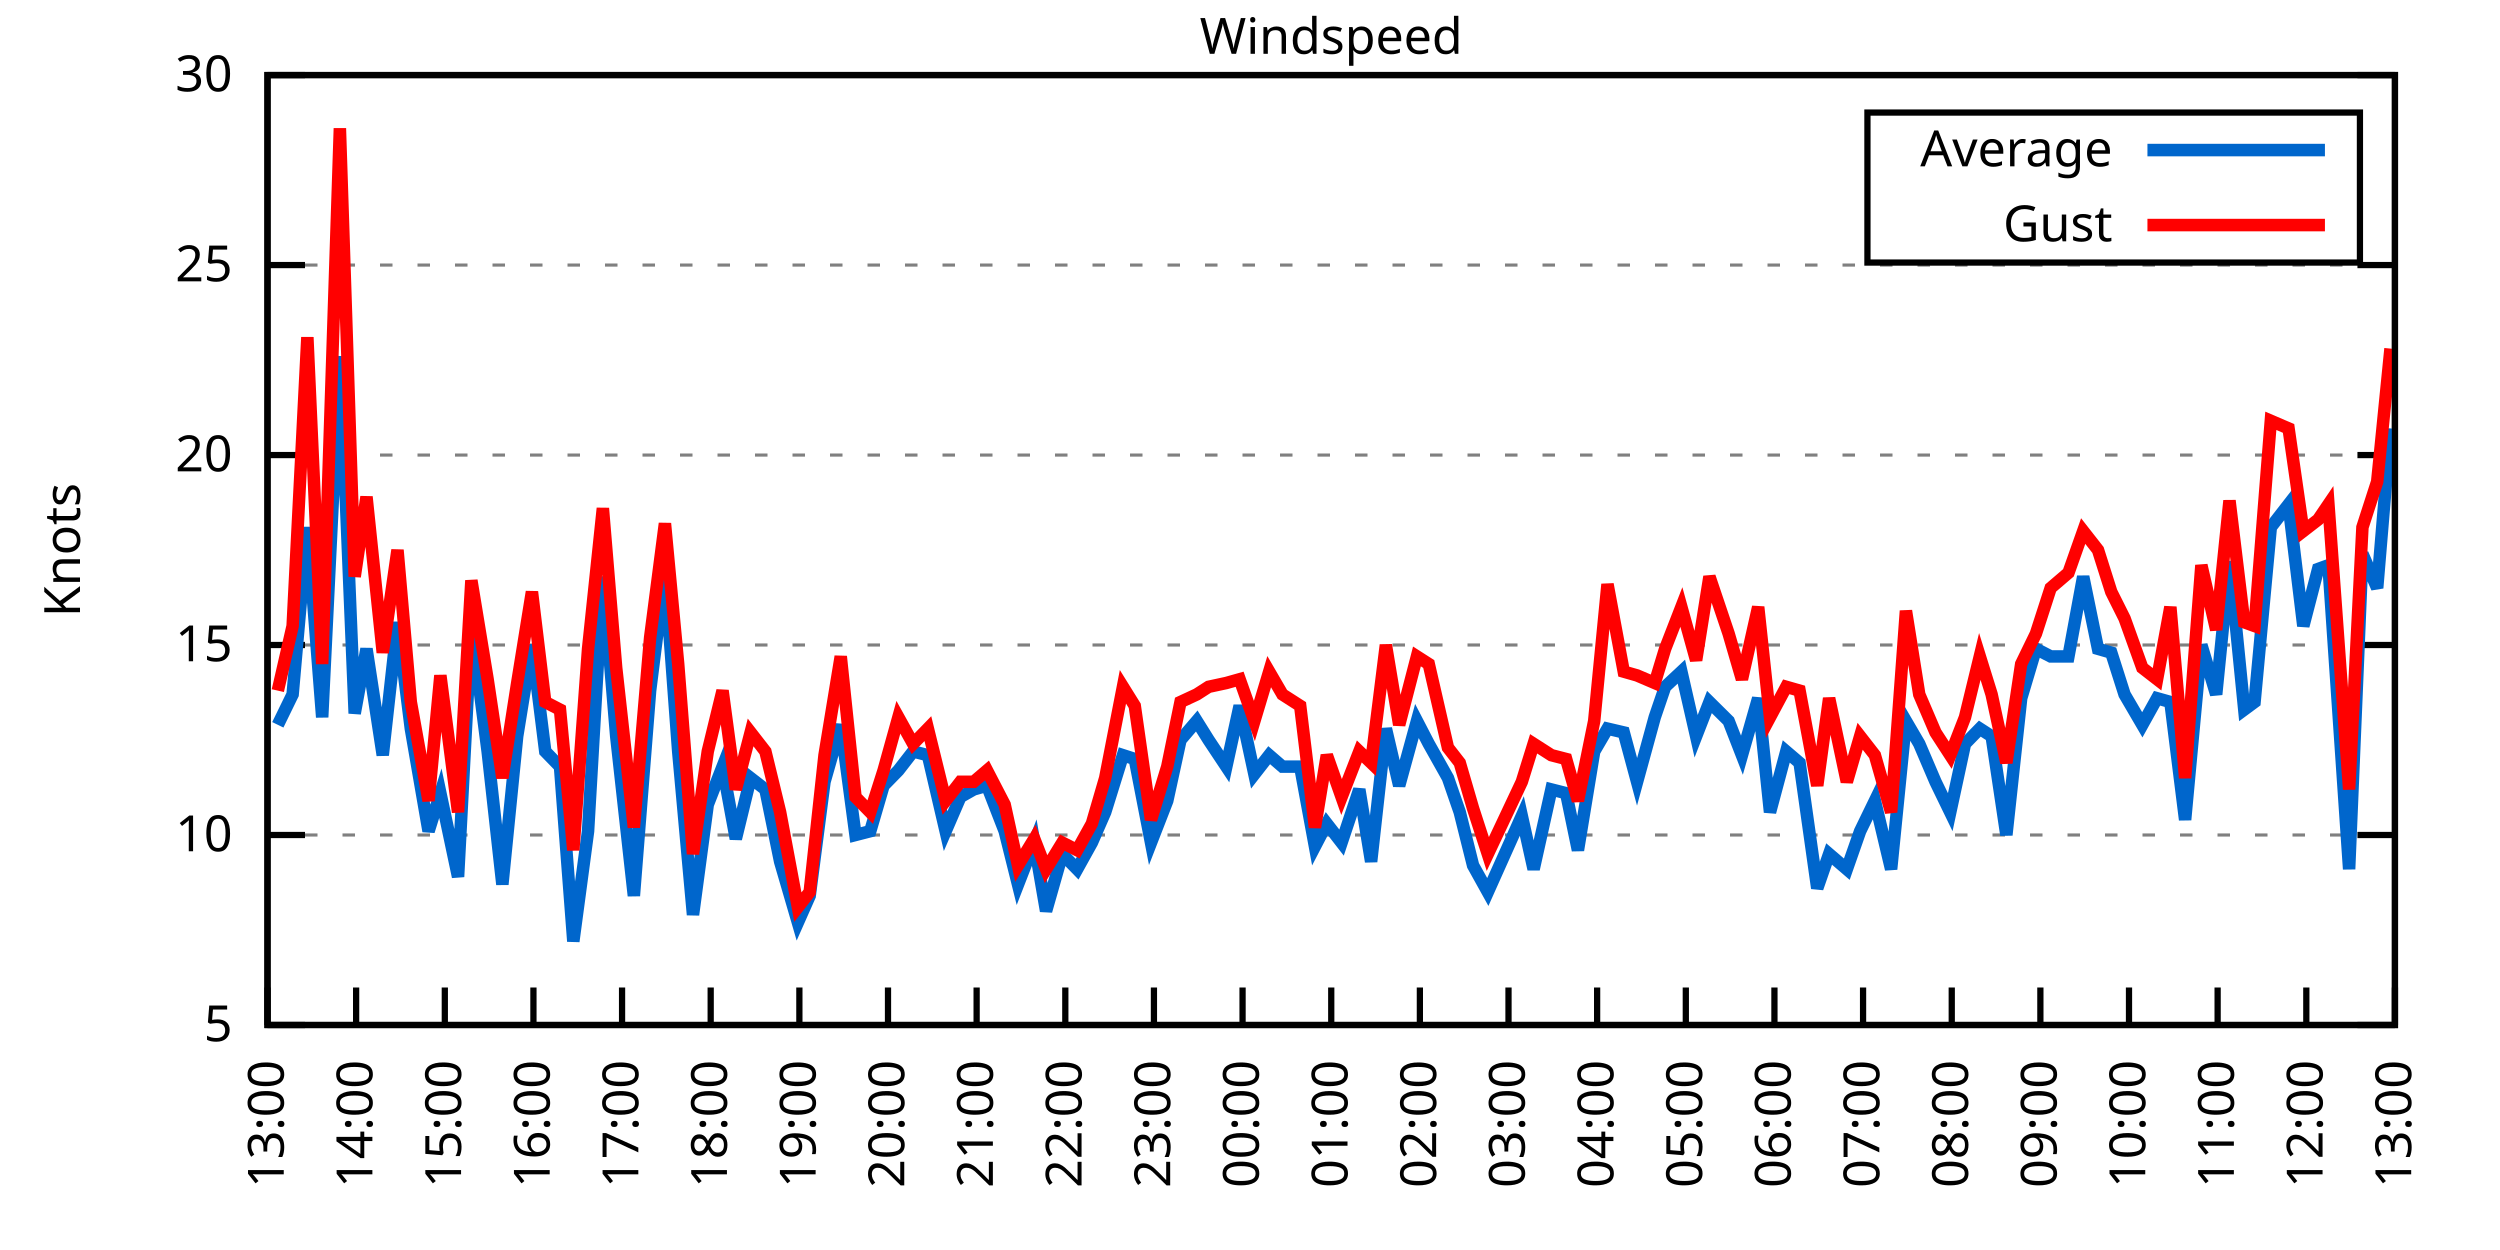
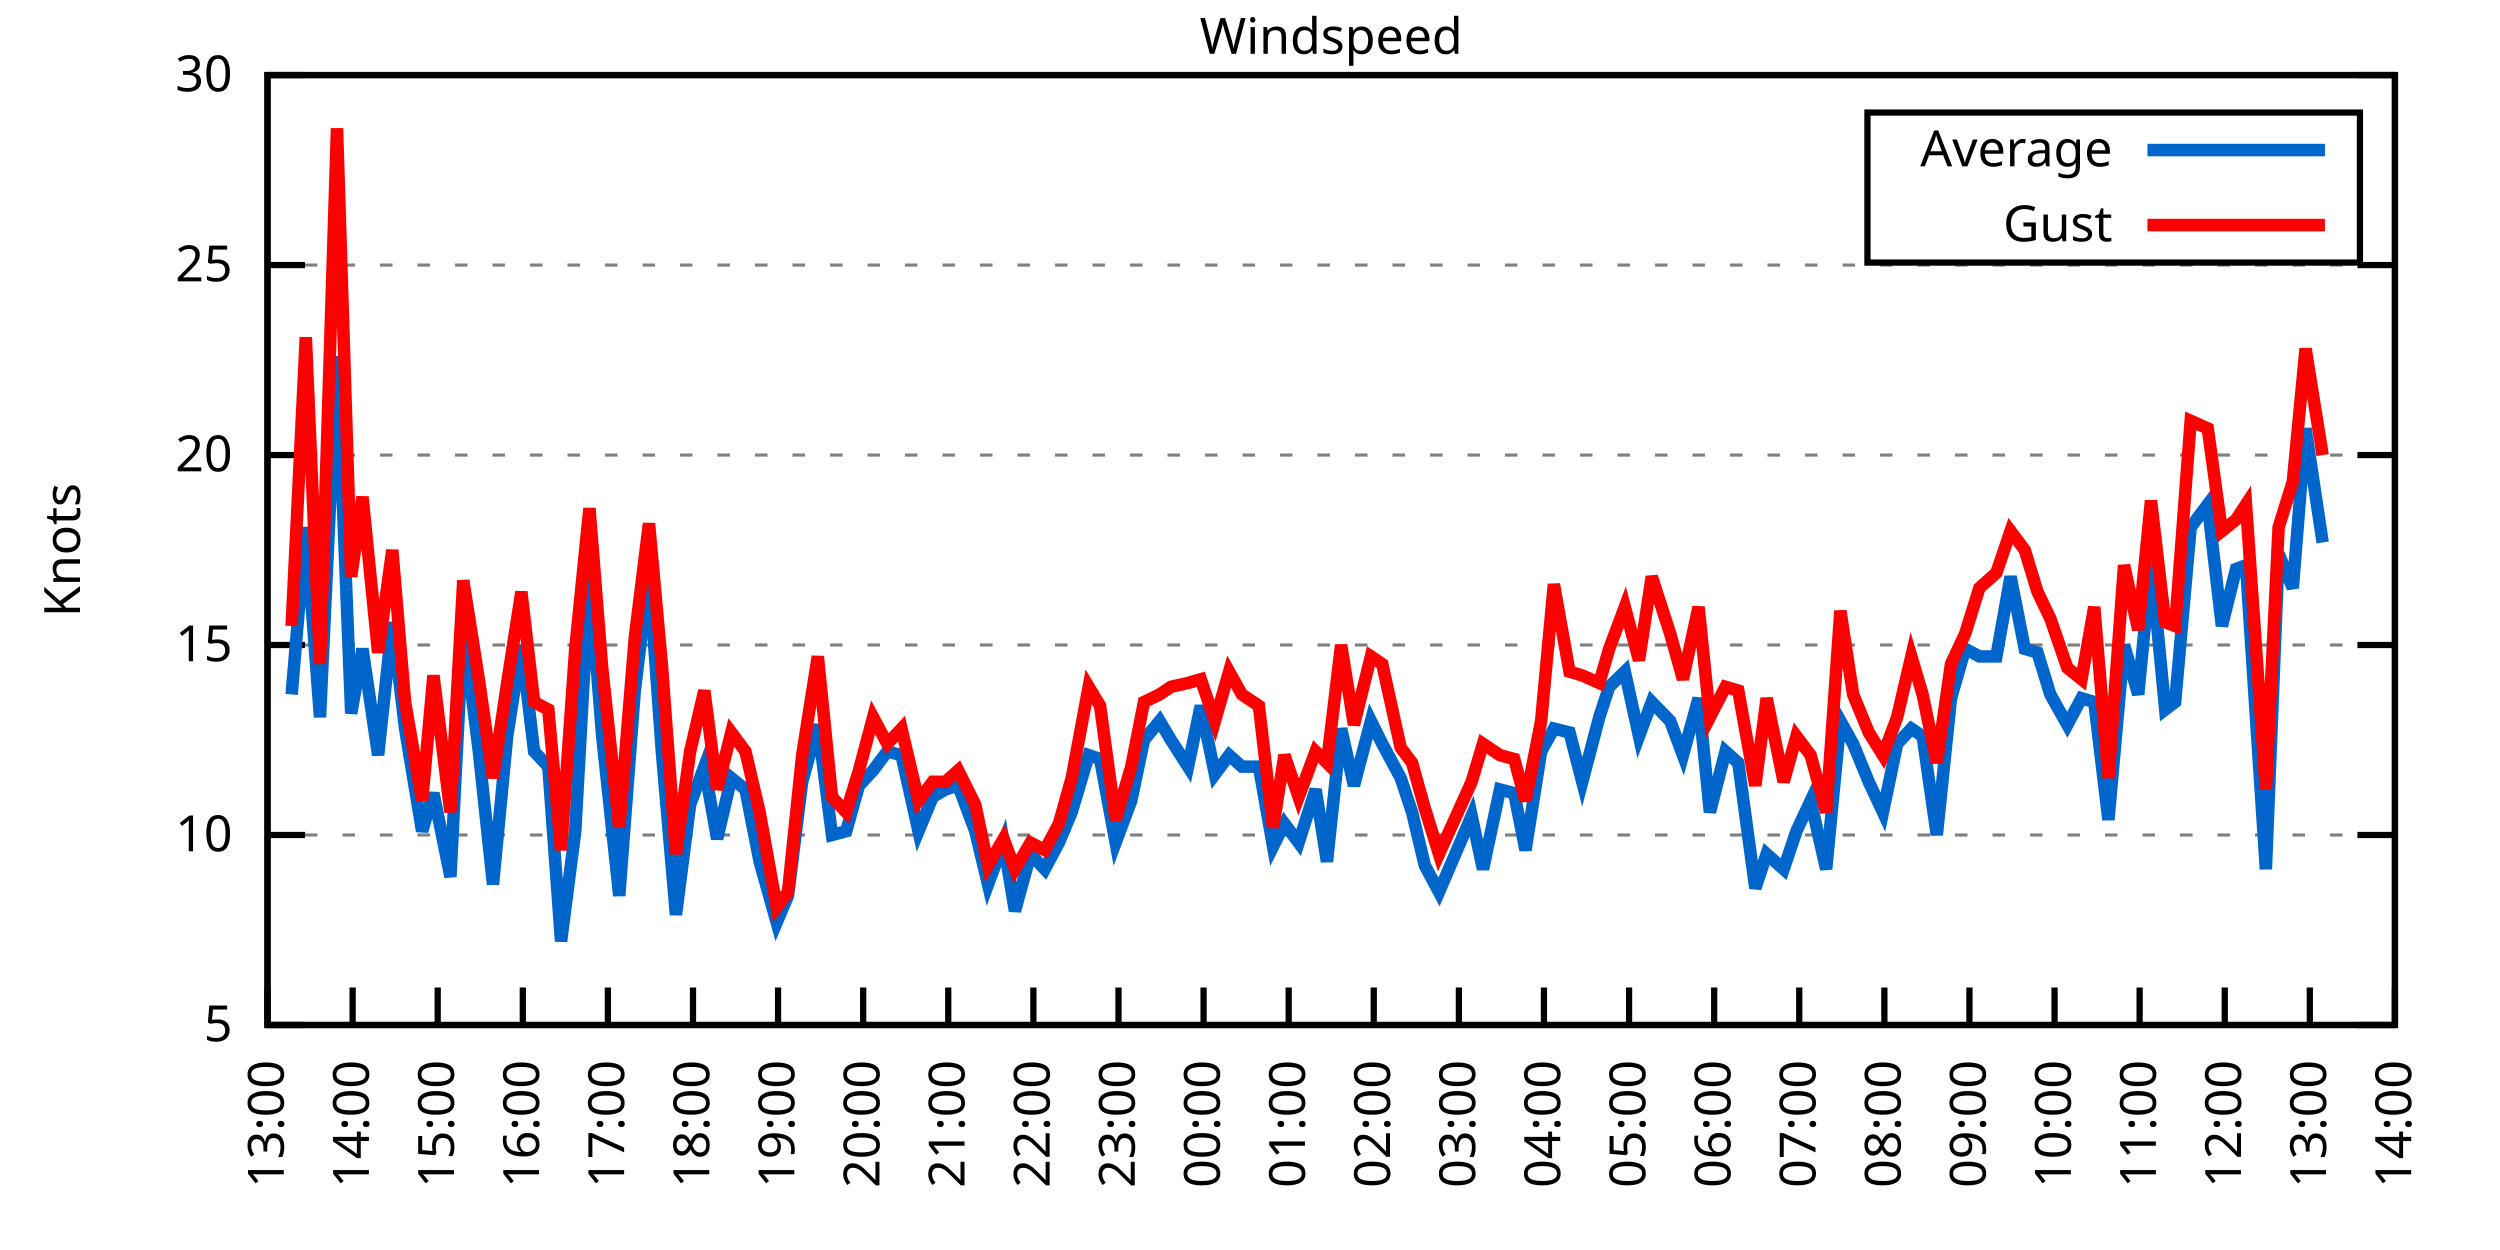
<svg xmlns="http://www.w3.org/2000/svg" xmlns:xlink="http://www.w3.org/1999/xlink" width="400" height="200" viewBox="0 0 400 200">
  <g id="gnuplot_canvas">
    <rect x="0" y="0" width="400" height="200" fill="none" />
    <defs>
      <circle id="gpDot" r="0.5" stroke-width="0.5" stroke="currentColor" />
      <path id="gpPt0" stroke-width="0.333" stroke="currentColor" d="M-1,0 h2 M0,-1 v2" />
      <path id="gpPt1" stroke-width="0.333" stroke="currentColor" d="M-1,-1 L1,1 M1,-1 L-1,1" />
      <path id="gpPt2" stroke-width="0.333" stroke="currentColor" d="M-1,0 L1,0 M0,-1 L0,1 M-1,-1 L1,1 M-1,1 L1,-1" />
      <rect id="gpPt3" stroke-width="0.333" stroke="currentColor" x="-1" y="-1" width="2" height="2" />
      <rect id="gpPt4" stroke-width="0.333" stroke="currentColor" fill="currentColor" x="-1" y="-1" width="2" height="2" />
      <circle id="gpPt5" stroke-width="0.333" stroke="currentColor" cx="0" cy="0" r="1" />
      <use xlink:href="#gpPt5" id="gpPt6" fill="currentColor" stroke="none" />
      <path id="gpPt7" stroke-width="0.333" stroke="currentColor" d="M0,-1.33 L-1.33,0.67 L1.33,0.67 z" />
      <use xlink:href="#gpPt7" id="gpPt8" fill="currentColor" stroke="none" />
      <use xlink:href="#gpPt7" id="gpPt9" stroke="currentColor" transform="rotate(180)" />
      <use xlink:href="#gpPt9" id="gpPt10" fill="currentColor" stroke="none" />
      <use xlink:href="#gpPt3" id="gpPt11" stroke="currentColor" transform="rotate(45)" />
      <use xlink:href="#gpPt11" id="gpPt12" fill="currentColor" stroke="none" />
      <path id="gpPt13" stroke-width="0.333" stroke="currentColor" d="M0,1.330 L1.265,0.411 L0.782,-1.067 L-0.782,-1.076 L-1.265,0.411 z" />
      <use xlink:href="#gpPt13" id="gpPt14" fill="currentColor" stroke="none" />
      <filter id="textbox" filterUnits="objectBoundingBox" x="0" y="0" height="1" width="1">
        <feFlood flood-color="white" flood-opacity="1" result="bgnd" />
        <feComposite in="SourceGraphic" in2="bgnd" operator="atop" />
      </filter>
      <filter id="greybox" filterUnits="objectBoundingBox" x="0" y="0" height="1" width="1">
        <feFlood flood-color="lightgrey" flood-opacity="1" result="grey" />
        <feComposite in="SourceGraphic" in2="grey" operator="atop" />
      </filter>
    </defs>
    <g fill="none" color="white" stroke="currentColor" stroke-width="1.00" stroke-linecap="butt" stroke-linejoin="miter">
</g>
    <g fill="none" color="black" stroke="currentColor" stroke-width="1.00" stroke-linecap="butt" stroke-linejoin="miter">
      <g stroke="none" shape-rendering="crispEdges">
        <polygon fill="rgb(255, 255, 255)" points="42.80,164.00 383.18,164.00 383.18,12.02 42.80,12.02 " />
      </g>
    </g>
    <g fill="none" color="black" stroke="currentColor" stroke-width="1.00" stroke-linecap="butt" stroke-linejoin="miter">
</g>
    <g fill="none" color="black" stroke="black" stroke-width="0.50" stroke-linecap="butt" stroke-linejoin="miter">
</g>
    <g fill="none" color="gray" stroke="currentColor" stroke-width="0.50" stroke-linecap="butt" stroke-linejoin="miter">
      <path stroke="gray" stroke-dasharray="2,4" class="gridline" d="M42.80,164.00 L383.19,164.00  " />
    </g>
    <g fill="none" color="gray" stroke="gray" stroke-width="1.00" stroke-linecap="butt" stroke-linejoin="miter">
</g>
    <g fill="none" color="black" stroke="currentColor" stroke-width="1.00" stroke-linecap="butt" stroke-linejoin="miter">
      <path stroke="black" d="M42.80,164.00 L48.80,164.00 M383.19,164.00 L377.19,164.00  " />
      <g transform="translate(37.20,166.60)" stroke="none" fill="black" font-family="Sans" font-size="8.00" text-anchor="end">
        <text>
          <tspan font-family="Sans"> 5</tspan>
        </text>
      </g>
    </g>
    <g fill="none" color="black" stroke="currentColor" stroke-width="1.00" stroke-linecap="butt" stroke-linejoin="miter">
</g>
    <g fill="none" color="black" stroke="black" stroke-width="0.50" stroke-linecap="butt" stroke-linejoin="miter">
</g>
    <g fill="none" color="gray" stroke="currentColor" stroke-width="0.50" stroke-linecap="butt" stroke-linejoin="miter">
      <path stroke="gray" stroke-dasharray="2,4" class="gridline" d="M42.80,133.60 L383.19,133.60  " />
    </g>
    <g fill="none" color="gray" stroke="gray" stroke-width="1.00" stroke-linecap="butt" stroke-linejoin="miter">
</g>
    <g fill="none" color="black" stroke="currentColor" stroke-width="1.00" stroke-linecap="butt" stroke-linejoin="miter">
      <path stroke="black" d="M42.80,133.60 L48.80,133.60 M383.19,133.60 L377.19,133.60  " />
      <g transform="translate(37.20,136.20)" stroke="none" fill="black" font-family="Sans" font-size="8.00" text-anchor="end">
        <text>
          <tspan font-family="Sans"> 10</tspan>
        </text>
      </g>
    </g>
    <g fill="none" color="black" stroke="currentColor" stroke-width="1.00" stroke-linecap="butt" stroke-linejoin="miter">
</g>
    <g fill="none" color="black" stroke="black" stroke-width="0.50" stroke-linecap="butt" stroke-linejoin="miter">
</g>
    <g fill="none" color="gray" stroke="currentColor" stroke-width="0.50" stroke-linecap="butt" stroke-linejoin="miter">
      <path stroke="gray" stroke-dasharray="2,4" class="gridline" d="M42.80,103.20 L383.19,103.20  " />
    </g>
    <g fill="none" color="gray" stroke="gray" stroke-width="1.00" stroke-linecap="butt" stroke-linejoin="miter">
</g>
    <g fill="none" color="black" stroke="currentColor" stroke-width="1.00" stroke-linecap="butt" stroke-linejoin="miter">
      <path stroke="black" d="M42.80,103.20 L48.80,103.20 M383.19,103.20 L377.19,103.20  " />
      <g transform="translate(37.20,105.80)" stroke="none" fill="black" font-family="Sans" font-size="8.00" text-anchor="end">
        <text>
          <tspan font-family="Sans"> 15</tspan>
        </text>
      </g>
    </g>
    <g fill="none" color="black" stroke="currentColor" stroke-width="1.00" stroke-linecap="butt" stroke-linejoin="miter">
</g>
    <g fill="none" color="black" stroke="black" stroke-width="0.50" stroke-linecap="butt" stroke-linejoin="miter">
</g>
    <g fill="none" color="gray" stroke="currentColor" stroke-width="0.50" stroke-linecap="butt" stroke-linejoin="miter">
      <path stroke="gray" stroke-dasharray="2,4" class="gridline" d="M42.80,72.81 L383.19,72.81  " />
    </g>
    <g fill="none" color="gray" stroke="gray" stroke-width="1.00" stroke-linecap="butt" stroke-linejoin="miter">
</g>
    <g fill="none" color="black" stroke="currentColor" stroke-width="1.00" stroke-linecap="butt" stroke-linejoin="miter">
      <path stroke="black" d="M42.80,72.81 L48.80,72.81 M383.19,72.81 L377.19,72.81  " />
      <g transform="translate(37.20,75.41)" stroke="none" fill="black" font-family="Sans" font-size="8.00" text-anchor="end">
        <text>
          <tspan font-family="Sans"> 20</tspan>
        </text>
      </g>
    </g>
    <g fill="none" color="black" stroke="currentColor" stroke-width="1.00" stroke-linecap="butt" stroke-linejoin="miter">
</g>
    <g fill="none" color="black" stroke="black" stroke-width="0.50" stroke-linecap="butt" stroke-linejoin="miter">
</g>
    <g fill="none" color="gray" stroke="currentColor" stroke-width="0.50" stroke-linecap="butt" stroke-linejoin="miter">
      <path stroke="gray" stroke-dasharray="2,4" class="gridline" d="M42.80,42.41 L383.19,42.41  " />
    </g>
    <g fill="none" color="gray" stroke="gray" stroke-width="1.00" stroke-linecap="butt" stroke-linejoin="miter">
</g>
    <g fill="none" color="black" stroke="currentColor" stroke-width="1.00" stroke-linecap="butt" stroke-linejoin="miter">
      <path stroke="black" d="M42.80,42.41 L48.80,42.41 M383.19,42.41 L377.19,42.41  " />
      <g transform="translate(37.20,45.01)" stroke="none" fill="black" font-family="Sans" font-size="8.00" text-anchor="end">
        <text>
          <tspan font-family="Sans"> 25</tspan>
        </text>
      </g>
    </g>
    <g fill="none" color="black" stroke="currentColor" stroke-width="1.00" stroke-linecap="butt" stroke-linejoin="miter">
</g>
    <g fill="none" color="black" stroke="black" stroke-width="0.50" stroke-linecap="butt" stroke-linejoin="miter">
</g>
    <g fill="none" color="gray" stroke="currentColor" stroke-width="0.50" stroke-linecap="butt" stroke-linejoin="miter">
      <path stroke="gray" stroke-dasharray="2,4" class="gridline" d="M42.80,12.01 L383.19,12.01  " />
    </g>
    <g fill="none" color="gray" stroke="gray" stroke-width="1.00" stroke-linecap="butt" stroke-linejoin="miter">
</g>
    <g fill="none" color="black" stroke="currentColor" stroke-width="1.00" stroke-linecap="butt" stroke-linejoin="miter">
      <path stroke="black" d="M42.80,12.01 L48.80,12.01 M383.19,12.01 L377.19,12.01  " />
      <g transform="translate(37.20,14.61)" stroke="none" fill="black" font-family="Sans" font-size="8.00" text-anchor="end">
        <text>
          <tspan font-family="Sans"> 30</tspan>
        </text>
      </g>
    </g>
    <g fill="none" color="black" stroke="currentColor" stroke-width="1.00" stroke-linecap="butt" stroke-linejoin="miter">
      <path stroke="black" d="M42.80,164.00 L42.80,158.00  " />
      <g transform="translate(45.40,169.60) rotate(270.00)" stroke="none" fill="black" font-family="Sans" font-size="8.00" text-anchor="end">
        <text>
          <tspan font-family="Sans">13:00</tspan>
        </text>
      </g>
    </g>
    <g fill="none" color="black" stroke="currentColor" stroke-width="1.00" stroke-linecap="butt" stroke-linejoin="miter">
-       <path stroke="black" d="M56.98,164.00 L56.98,158.00  " />
-       <g transform="translate(59.58,169.60) rotate(270.00)" stroke="none" fill="black" font-family="Sans" font-size="8.00" text-anchor="end">
+       <path stroke="black" d="M56.42,164.00 L56.42,158.00  " />
+       <g transform="translate(59.02,169.60) rotate(270.00)" stroke="none" fill="black" font-family="Sans" font-size="8.00" text-anchor="end">
        <text>
          <tspan font-family="Sans">14:00</tspan>
        </text>
      </g>
    </g>
    <g fill="none" color="black" stroke="currentColor" stroke-width="1.00" stroke-linecap="butt" stroke-linejoin="miter">
-       <path stroke="black" d="M71.17,164.00 L71.17,158.00  " />
-       <g transform="translate(73.77,169.60) rotate(270.00)" stroke="none" fill="black" font-family="Sans" font-size="8.00" text-anchor="end">
+       <path stroke="black" d="M70.03,164.00 L70.03,158.00  " />
+       <g transform="translate(72.63,169.60) rotate(270.00)" stroke="none" fill="black" font-family="Sans" font-size="8.00" text-anchor="end">
        <text>
          <tspan font-family="Sans">15:00</tspan>
        </text>
      </g>
    </g>
    <g fill="none" color="black" stroke="currentColor" stroke-width="1.00" stroke-linecap="butt" stroke-linejoin="miter">
-       <path stroke="black" d="M85.35,164.00 L85.35,158.00  " />
-       <g transform="translate(87.95,169.60) rotate(270.00)" stroke="none" fill="black" font-family="Sans" font-size="8.00" text-anchor="end">
+       <path stroke="black" d="M83.65,164.00 L83.65,158.00  " />
+       <g transform="translate(86.25,169.60) rotate(270.00)" stroke="none" fill="black" font-family="Sans" font-size="8.00" text-anchor="end">
        <text>
          <tspan font-family="Sans">16:00</tspan>
        </text>
      </g>
    </g>
    <g fill="none" color="black" stroke="currentColor" stroke-width="1.00" stroke-linecap="butt" stroke-linejoin="miter">
-       <path stroke="black" d="M99.53,164.00 L99.53,158.00  " />
-       <g transform="translate(102.13,169.60) rotate(270.00)" stroke="none" fill="black" font-family="Sans" font-size="8.00" text-anchor="end">
+       <path stroke="black" d="M97.26,164.00 L97.26,158.00  " />
+       <g transform="translate(99.86,169.60) rotate(270.00)" stroke="none" fill="black" font-family="Sans" font-size="8.00" text-anchor="end">
        <text>
          <tspan font-family="Sans">17:00</tspan>
        </text>
      </g>
    </g>
    <g fill="none" color="black" stroke="currentColor" stroke-width="1.00" stroke-linecap="butt" stroke-linejoin="miter">
-       <path stroke="black" d="M113.71,164.00 L113.71,158.00  " />
-       <g transform="translate(116.31,169.60) rotate(270.00)" stroke="none" fill="black" font-family="Sans" font-size="8.00" text-anchor="end">
+       <path stroke="black" d="M110.88,164.00 L110.88,158.00  " />
+       <g transform="translate(113.48,169.60) rotate(270.00)" stroke="none" fill="black" font-family="Sans" font-size="8.00" text-anchor="end">
        <text>
          <tspan font-family="Sans">18:00</tspan>
        </text>
      </g>
    </g>
    <g fill="none" color="black" stroke="currentColor" stroke-width="1.00" stroke-linecap="butt" stroke-linejoin="miter">
-       <path stroke="black" d="M127.90,164.00 L127.90,158.00  " />
-       <g transform="translate(130.50,169.60) rotate(270.00)" stroke="none" fill="black" font-family="Sans" font-size="8.00" text-anchor="end">
+       <path stroke="black" d="M124.49,164.00 L124.49,158.00  " />
+       <g transform="translate(127.09,169.60) rotate(270.00)" stroke="none" fill="black" font-family="Sans" font-size="8.00" text-anchor="end">
        <text>
          <tspan font-family="Sans">19:00</tspan>
        </text>
      </g>
    </g>
    <g fill="none" color="black" stroke="currentColor" stroke-width="1.00" stroke-linecap="butt" stroke-linejoin="miter">
-       <path stroke="black" d="M142.08,164.00 L142.08,158.00  " />
-       <g transform="translate(144.68,169.60) rotate(270.00)" stroke="none" fill="black" font-family="Sans" font-size="8.00" text-anchor="end">
+       <path stroke="black" d="M138.11,164.00 L138.11,158.00  " />
+       <g transform="translate(140.71,169.60) rotate(270.00)" stroke="none" fill="black" font-family="Sans" font-size="8.00" text-anchor="end">
        <text>
          <tspan font-family="Sans">20:00</tspan>
        </text>
      </g>
    </g>
    <g fill="none" color="black" stroke="currentColor" stroke-width="1.00" stroke-linecap="butt" stroke-linejoin="miter">
-       <path stroke="black" d="M156.26,164.00 L156.26,158.00  " />
-       <g transform="translate(158.86,169.60) rotate(270.00)" stroke="none" fill="black" font-family="Sans" font-size="8.00" text-anchor="end">
+       <path stroke="black" d="M151.72,164.00 L151.72,158.00  " />
+       <g transform="translate(154.32,169.60) rotate(270.00)" stroke="none" fill="black" font-family="Sans" font-size="8.00" text-anchor="end">
        <text>
          <tspan font-family="Sans">21:00</tspan>
        </text>
      </g>
    </g>
    <g fill="none" color="black" stroke="currentColor" stroke-width="1.00" stroke-linecap="butt" stroke-linejoin="miter">
-       <path stroke="black" d="M170.45,164.00 L170.45,158.00  " />
-       <g transform="translate(173.05,169.60) rotate(270.00)" stroke="none" fill="black" font-family="Sans" font-size="8.00" text-anchor="end">
+       <path stroke="black" d="M165.34,164.00 L165.34,158.00  " />
+       <g transform="translate(167.94,169.60) rotate(270.00)" stroke="none" fill="black" font-family="Sans" font-size="8.00" text-anchor="end">
        <text>
          <tspan font-family="Sans">22:00</tspan>
        </text>
      </g>
    </g>
    <g fill="none" color="black" stroke="currentColor" stroke-width="1.00" stroke-linecap="butt" stroke-linejoin="miter">
-       <path stroke="black" d="M184.63,164.00 L184.63,158.00  " />
-       <g transform="translate(187.23,169.60) rotate(270.00)" stroke="none" fill="black" font-family="Sans" font-size="8.00" text-anchor="end">
+       <path stroke="black" d="M178.96,164.00 L178.96,158.00  " />
+       <g transform="translate(181.56,169.60) rotate(270.00)" stroke="none" fill="black" font-family="Sans" font-size="8.00" text-anchor="end">
        <text>
          <tspan font-family="Sans">23:00</tspan>
        </text>
      </g>
    </g>
    <g fill="none" color="black" stroke="currentColor" stroke-width="1.00" stroke-linecap="butt" stroke-linejoin="miter">
-       <path stroke="black" d="M198.81,164.00 L198.81,158.00  " />
-       <g transform="translate(201.41,169.60) rotate(270.00)" stroke="none" fill="black" font-family="Sans" font-size="8.00" text-anchor="end">
+       <path stroke="black" d="M192.57,164.00 L192.57,158.00  " />
+       <g transform="translate(195.17,169.60) rotate(270.00)" stroke="none" fill="black" font-family="Sans" font-size="8.00" text-anchor="end">
        <text>
          <tspan font-family="Sans">00:00</tspan>
        </text>
      </g>
    </g>
    <g fill="none" color="black" stroke="currentColor" stroke-width="1.00" stroke-linecap="butt" stroke-linejoin="miter">
-       <path stroke="black" d="M213.00,164.00 L213.00,158.00  " />
-       <g transform="translate(215.60,169.60) rotate(270.00)" stroke="none" fill="black" font-family="Sans" font-size="8.00" text-anchor="end">
+       <path stroke="black" d="M206.19,164.00 L206.19,158.00  " />
+       <g transform="translate(208.79,169.60) rotate(270.00)" stroke="none" fill="black" font-family="Sans" font-size="8.00" text-anchor="end">
        <text>
          <tspan font-family="Sans">01:00</tspan>
        </text>
      </g>
    </g>
    <g fill="none" color="black" stroke="currentColor" stroke-width="1.00" stroke-linecap="butt" stroke-linejoin="miter">
-       <path stroke="black" d="M227.18,164.00 L227.18,158.00  " />
-       <g transform="translate(229.78,169.60) rotate(270.00)" stroke="none" fill="black" font-family="Sans" font-size="8.00" text-anchor="end">
+       <path stroke="black" d="M219.80,164.00 L219.80,158.00  " />
+       <g transform="translate(222.40,169.60) rotate(270.00)" stroke="none" fill="black" font-family="Sans" font-size="8.00" text-anchor="end">
        <text>
          <tspan font-family="Sans">02:00</tspan>
        </text>
      </g>
    </g>
    <g fill="none" color="black" stroke="currentColor" stroke-width="1.00" stroke-linecap="butt" stroke-linejoin="miter">
-       <path stroke="black" d="M241.36,164.00 L241.36,158.00  " />
-       <g transform="translate(243.96,169.60) rotate(270.00)" stroke="none" fill="black" font-family="Sans" font-size="8.00" text-anchor="end">
+       <path stroke="black" d="M233.42,164.00 L233.42,158.00  " />
+       <g transform="translate(236.02,169.60) rotate(270.00)" stroke="none" fill="black" font-family="Sans" font-size="8.00" text-anchor="end">
        <text>
          <tspan font-family="Sans">03:00</tspan>
        </text>
      </g>
    </g>
    <g fill="none" color="black" stroke="currentColor" stroke-width="1.00" stroke-linecap="butt" stroke-linejoin="miter">
-       <path stroke="black" d="M255.54,164.00 L255.54,158.00  " />
-       <g transform="translate(258.14,169.60) rotate(270.00)" stroke="none" fill="black" font-family="Sans" font-size="8.00" text-anchor="end">
+       <path stroke="black" d="M247.03,164.00 L247.03,158.00  " />
+       <g transform="translate(249.63,169.60) rotate(270.00)" stroke="none" fill="black" font-family="Sans" font-size="8.00" text-anchor="end">
        <text>
          <tspan font-family="Sans">04:00</tspan>
        </text>
      </g>
    </g>
    <g fill="none" color="black" stroke="currentColor" stroke-width="1.00" stroke-linecap="butt" stroke-linejoin="miter">
-       <path stroke="black" d="M269.73,164.00 L269.73,158.00  " />
-       <g transform="translate(272.33,169.60) rotate(270.00)" stroke="none" fill="black" font-family="Sans" font-size="8.00" text-anchor="end">
+       <path stroke="black" d="M260.65,164.00 L260.65,158.00  " />
+       <g transform="translate(263.25,169.60) rotate(270.00)" stroke="none" fill="black" font-family="Sans" font-size="8.00" text-anchor="end">
        <text>
          <tspan font-family="Sans">05:00</tspan>
        </text>
      </g>
    </g>
    <g fill="none" color="black" stroke="currentColor" stroke-width="1.00" stroke-linecap="butt" stroke-linejoin="miter">
-       <path stroke="black" d="M283.91,164.00 L283.91,158.00  " />
-       <g transform="translate(286.51,169.60) rotate(270.00)" stroke="none" fill="black" font-family="Sans" font-size="8.00" text-anchor="end">
+       <path stroke="black" d="M274.27,164.00 L274.27,158.00  " />
+       <g transform="translate(276.87,169.60) rotate(270.00)" stroke="none" fill="black" font-family="Sans" font-size="8.00" text-anchor="end">
        <text>
          <tspan font-family="Sans">06:00</tspan>
        </text>
      </g>
    </g>
    <g fill="none" color="black" stroke="currentColor" stroke-width="1.00" stroke-linecap="butt" stroke-linejoin="miter">
-       <path stroke="black" d="M298.09,164.00 L298.09,158.00  " />
-       <g transform="translate(300.69,169.60) rotate(270.00)" stroke="none" fill="black" font-family="Sans" font-size="8.00" text-anchor="end">
+       <path stroke="black" d="M287.88,164.00 L287.88,158.00  " />
+       <g transform="translate(290.48,169.60) rotate(270.00)" stroke="none" fill="black" font-family="Sans" font-size="8.00" text-anchor="end">
        <text>
          <tspan font-family="Sans">07:00</tspan>
        </text>
      </g>
    </g>
    <g fill="none" color="black" stroke="currentColor" stroke-width="1.00" stroke-linecap="butt" stroke-linejoin="miter">
-       <path stroke="black" d="M312.28,164.00 L312.28,158.00  " />
-       <g transform="translate(314.88,169.60) rotate(270.00)" stroke="none" fill="black" font-family="Sans" font-size="8.00" text-anchor="end">
+       <path stroke="black" d="M301.50,164.00 L301.50,158.00  " />
+       <g transform="translate(304.10,169.60) rotate(270.00)" stroke="none" fill="black" font-family="Sans" font-size="8.00" text-anchor="end">
        <text>
          <tspan font-family="Sans">08:00</tspan>
        </text>
      </g>
    </g>
    <g fill="none" color="black" stroke="currentColor" stroke-width="1.00" stroke-linecap="butt" stroke-linejoin="miter">
-       <path stroke="black" d="M326.46,164.00 L326.46,158.00  " />
-       <g transform="translate(329.06,169.60) rotate(270.00)" stroke="none" fill="black" font-family="Sans" font-size="8.00" text-anchor="end">
+       <path stroke="black" d="M315.11,164.00 L315.11,158.00  " />
+       <g transform="translate(317.71,169.60) rotate(270.00)" stroke="none" fill="black" font-family="Sans" font-size="8.00" text-anchor="end">
        <text>
          <tspan font-family="Sans">09:00</tspan>
        </text>
      </g>
    </g>
    <g fill="none" color="black" stroke="currentColor" stroke-width="1.00" stroke-linecap="butt" stroke-linejoin="miter">
-       <path stroke="black" d="M340.64,164.00 L340.64,158.00  " />
-       <g transform="translate(343.24,169.60) rotate(270.00)" stroke="none" fill="black" font-family="Sans" font-size="8.00" text-anchor="end">
+       <path stroke="black" d="M328.73,164.00 L328.73,158.00  " />
+       <g transform="translate(331.33,169.60) rotate(270.00)" stroke="none" fill="black" font-family="Sans" font-size="8.00" text-anchor="end">
        <text>
          <tspan font-family="Sans">10:00</tspan>
        </text>
      </g>
    </g>
    <g fill="none" color="black" stroke="currentColor" stroke-width="1.00" stroke-linecap="butt" stroke-linejoin="miter">
-       <path stroke="black" d="M354.82,164.00 L354.82,158.00  " />
-       <g transform="translate(357.42,169.60) rotate(270.00)" stroke="none" fill="black" font-family="Sans" font-size="8.00" text-anchor="end">
+       <path stroke="black" d="M342.34,164.00 L342.34,158.00  " />
+       <g transform="translate(344.94,169.60) rotate(270.00)" stroke="none" fill="black" font-family="Sans" font-size="8.00" text-anchor="end">
        <text>
          <tspan font-family="Sans">11:00</tspan>
        </text>
      </g>
    </g>
    <g fill="none" color="black" stroke="currentColor" stroke-width="1.00" stroke-linecap="butt" stroke-linejoin="miter">
-       <path stroke="black" d="M369.01,164.00 L369.01,158.00  " />
-       <g transform="translate(371.61,169.60) rotate(270.00)" stroke="none" fill="black" font-family="Sans" font-size="8.00" text-anchor="end">
+       <path stroke="black" d="M355.96,164.00 L355.96,158.00  " />
+       <g transform="translate(358.56,169.60) rotate(270.00)" stroke="none" fill="black" font-family="Sans" font-size="8.00" text-anchor="end">
        <text>
          <tspan font-family="Sans">12:00</tspan>
+         </text>
+       </g>
+     </g>
+     <g fill="none" color="black" stroke="currentColor" stroke-width="1.00" stroke-linecap="butt" stroke-linejoin="miter">
+       <path stroke="black" d="M369.57,164.00 L369.57,158.00  " />
+       <g transform="translate(372.17,169.60) rotate(270.00)" stroke="none" fill="black" font-family="Sans" font-size="8.00" text-anchor="end">
+         <text>
+           <tspan font-family="Sans">13:00</tspan>
        </text>
      </g>
    </g>
    <g fill="none" color="black" stroke="currentColor" stroke-width="1.00" stroke-linecap="butt" stroke-linejoin="miter">
      <path stroke="black" d="M383.19,164.00 L383.19,158.00  " />
      <g transform="translate(385.79,169.60) rotate(270.00)" stroke="none" fill="black" font-family="Sans" font-size="8.00" text-anchor="end">
        <text>
-           <tspan font-family="Sans">13:00</tspan>
+           <tspan font-family="Sans">14:00</tspan>
        </text>
      </g>
    </g>
    <g fill="none" color="black" stroke="currentColor" stroke-width="1.00" stroke-linecap="butt" stroke-linejoin="miter">
</g>
    <g fill="none" color="black" stroke="currentColor" stroke-width="1.00" stroke-linecap="butt" stroke-linejoin="miter">
      <path stroke="black" d="M42.80,12.01 L42.80,164.00 L383.19,164.00 L383.19,12.01 L42.80,12.01 Z  " />
    </g>
    <g fill="none" color="black" stroke="currentColor" stroke-width="1.00" stroke-linecap="butt" stroke-linejoin="miter">
</g>
    <g fill="none" color="black" stroke="currentColor" stroke-width="1.00" stroke-linecap="butt" stroke-linejoin="miter">
      <path stroke="black" d="M298.79,42.01 L298.79,18.01 L377.59,18.01 L377.59,42.01 L298.79,42.01 Z  " />
    </g>
    <g id="Windspeed_plot_1">
      <g fill="none" color="white" stroke="black" stroke-width="2.00" stroke-linecap="butt" stroke-linejoin="miter">
</g>
      <g fill="none" color="black" stroke="currentColor" stroke-width="2.00" stroke-linecap="butt" stroke-linejoin="miter">
        <g transform="translate(337.99,26.61)" stroke="none" fill="black" font-family="Sans" font-size="8.00" text-anchor="end">
          <text>
            <tspan font-family="Sans">Average</tspan>
          </text>
        </g>
      </g>
      <g fill="none" color="black" stroke="currentColor" stroke-width="2.00" stroke-linecap="butt" stroke-linejoin="miter">
-         <path stroke="rgb(  0, 102, 204)" d="M343.59,24.01 L371.99,24.01 M44.45,115.97 L46.82,111.11 L49.18,84.36 L51.55,114.76 L54.38,57.00 L56.75,114.15   L58.64,103.81 L61.24,120.83 L63.60,99.56 L65.73,116.58 L68.57,132.99 L70.46,126.91 L73.29,140.29 L75.42,100.16   L78.02,120.23 L80.38,141.51 L82.75,117.80 L85.11,103.20 L87.24,120.23 L89.60,122.66 L91.73,150.62 L94.09,132.99   L96.46,92.26 L98.59,117.80 L101.42,143.33 L104.02,110.50 L106.39,91.65 L108.51,120.23 L110.88,146.37 L113.24,128.74   L115.61,122.66 L117.73,134.21 L120.10,124.48 L122.46,126.31 L124.82,137.86 L127.66,147.59 L129.55,143.33 L131.92,125.09   L134.52,115.97 L136.88,133.60 L139.24,132.99 L141.37,125.70 L143.74,123.27 L146.10,120.23 L148.46,120.83 L151.30,132.99   L153.66,127.52 L155.79,126.31 L157.92,125.70 L160.75,132.99 L162.88,141.51 L165.48,134.82 L167.37,145.76 L169.97,136.64   L172.34,139.07 L174.70,134.82 L176.83,129.95 L179.67,120.83 L181.56,121.44 L184.16,134.82 L186.76,128.13 L188.88,118.40   L191.48,115.36 L193.38,118.40 L196.21,122.66 L198.34,112.93 L200.70,123.87 L203.07,120.83 L205.19,122.66 L208.03,122.66   L210.39,135.43 L212.29,131.78 L214.65,134.82 L217.49,126.31 L219.38,137.86 L221.74,116.58 L223.87,125.70 L226.71,115.36   L228.60,119.01 L231.67,124.48 L233.56,129.95 L235.69,138.47 L238.05,142.72 L243.49,130.56 L245.38,139.07 L248.22,126.31   L250.58,126.91 L252.47,136.03 L255.07,120.23 L257.20,116.58 L259.80,117.19 L261.93,125.09 L264.76,114.76 L266.42,109.89   L269.02,107.46 L271.38,117.80 L273.51,112.32 L276.58,115.36 L278.71,120.83 L281.31,111.72 L283.20,129.95 L285.80,120.23   L287.93,122.05 L290.76,142.11 L292.66,136.64 L295.49,139.07 L297.62,132.99 L299.98,128.13 L302.58,139.07 L304.95,115.36   L307.08,119.01 L309.68,125.09 L312.04,129.95 L314.40,119.01 L316.77,116.58 L318.66,117.80 L321.02,133.60 L323.39,111.72   L325.75,103.81 L328.11,105.03 L330.95,105.03 L333.31,92.26 L335.68,103.81 L337.80,104.42 L339.93,111.11 L342.77,115.97   L345.13,111.72 L347.26,112.32 L349.62,131.17 L352.22,103.20 L354.59,111.11 L356.72,89.83 L359.08,113.54 L360.73,112.32   L363.33,84.36 L366.17,80.71 L368.53,100.16 L370.90,91.04 L372.55,90.44 L375.86,139.07 L377.99,88.61 L380.35,94.08   L382.48,68.55  " />
+         <path stroke="rgb(  0, 102, 204)" d="M343.59,24.01 L371.99,24.01 M46.66,111.11 L48.93,84.36 L51.20,114.76 L53.92,57.00 L56.19,114.15 L58.00,103.81   L60.50,120.83 L62.77,99.56 L64.81,116.58 L67.54,132.99 L69.35,126.91 L72.07,140.29 L74.12,100.16 L76.61,120.23   L78.88,141.51 L81.15,117.80 L83.42,103.20 L85.46,120.23 L87.73,122.66 L89.77,150.62 L92.04,132.99 L94.31,92.26   L96.35,117.80 L99.08,143.33 L101.57,110.50 L103.84,91.65 L105.89,120.23 L108.15,146.37 L110.42,128.74 L112.69,122.66   L114.74,134.21 L117.01,124.48 L119.27,126.31 L121.54,137.86 L124.27,147.59 L126.08,143.33 L128.35,125.09 L130.85,115.97   L133.12,133.60 L135.39,132.99 L137.43,125.70 L139.70,123.27 L141.97,120.23 L144.24,120.83 L146.96,132.99 L149.23,127.52   L151.27,126.31 L153.31,125.70 L156.04,132.99 L158.08,141.51 L160.57,134.82 L162.39,145.76 L164.89,136.64 L167.16,139.07   L169.43,134.82 L171.47,129.95 L174.19,120.83 L176.01,121.44 L178.50,134.82 L181.00,128.13 L183.04,118.40 L185.54,115.36   L187.35,118.40 L190.08,122.66 L192.12,112.93 L194.39,123.87 L196.66,120.83 L198.70,122.66 L201.42,122.66 L203.69,135.43   L205.51,131.78 L207.78,134.82 L210.50,126.31 L212.31,137.86 L214.58,116.58 L216.63,125.70 L219.35,115.36 L221.16,119.01   L224.11,124.48 L225.93,129.95 L227.97,138.47 L230.24,142.72 L235.46,130.56 L237.28,139.07 L240.00,126.31 L242.27,126.91   L244.08,136.03 L246.58,120.23 L248.62,116.58 L251.12,117.19 L253.16,125.09 L255.88,114.76 L257.47,109.89 L259.97,107.46   L262.24,117.80 L264.28,112.32 L267.23,115.36 L269.27,120.83 L271.77,111.72 L273.58,129.95 L276.08,120.23 L278.12,122.05   L280.85,142.11 L282.66,136.64 L285.38,139.07 L287.43,132.99 L289.70,128.13 L292.19,139.07 L294.46,115.36 L296.50,119.01   L299.00,125.09 L301.27,129.95 L303.54,119.01 L305.81,116.58 L307.62,117.80 L309.89,133.60 L312.16,111.72 L314.43,103.81   L316.70,105.03 L319.42,105.03 L321.69,92.26 L323.96,103.81 L326.00,104.42 L328.05,111.11 L330.77,115.97 L333.04,111.72   L335.08,112.32 L337.35,131.17 L339.85,103.20 L342.12,111.11 L344.16,89.83 L346.43,113.54 L348.02,112.32 L350.51,84.36   L353.24,80.71 L355.50,100.16 L357.77,91.04 L359.36,90.44 L362.54,139.07 L364.58,88.61 L366.85,94.08 L368.89,68.55   L371.62,86.79  " />
      </g>
    </g>
    <g id="Windspeed_plot_2">
      <g fill="none" color="black" stroke="currentColor" stroke-width="2.00" stroke-linecap="butt" stroke-linejoin="miter">
        <g transform="translate(337.99,38.61)" stroke="none" fill="black" font-family="Sans" font-size="8.00" text-anchor="end">
          <text>
            <tspan font-family="Sans">Gust</tspan>
          </text>
        </g>
      </g>
      <g fill="none" color="black" stroke="currentColor" stroke-width="2.00" stroke-linecap="butt" stroke-linejoin="miter">
-         <path stroke="rgb(255,   0,   0)" d="M343.59,36.01 L371.99,36.01 M44.45,110.50 L46.82,100.16 L49.18,53.96 L51.55,106.24 L54.38,20.52 L56.75,92.26   L58.64,79.49 L61.24,104.42 L63.60,88.00 L65.73,112.32 L68.57,128.13 L70.46,108.07 L73.29,129.95 L75.42,92.87   L78.02,108.68 L80.38,124.48 L82.75,109.28 L85.11,94.69 L87.24,112.32 L89.60,113.54 L91.73,136.03 L94.09,103.81   L96.46,81.32 L98.59,106.85 L101.42,132.39 L104.02,101.99 L106.39,83.75 L108.51,106.24 L110.88,136.64 L113.24,120.23   L115.61,110.50 L117.73,126.31 L120.10,117.19 L122.46,120.23 L124.82,129.95 L127.66,145.15 L129.55,142.72 L131.92,120.83   L134.52,105.03 L136.88,127.52 L139.24,129.95 L141.37,123.27 L143.74,114.76 L146.10,119.01 L148.46,116.58 L151.30,128.13   L153.66,125.09 L155.79,125.09 L157.92,123.27 L160.75,128.74 L162.88,138.47 L165.48,134.21 L167.37,139.07 L169.97,134.82   L172.34,136.03 L174.70,131.78 L176.83,124.48 L179.67,109.89 L181.56,112.93 L184.16,131.17 L186.76,122.66 L188.88,112.32   L191.48,111.11 L193.38,109.89 L196.21,109.28 L198.34,108.68 L200.70,115.36 L203.07,107.46 L205.19,111.11 L208.03,112.93   L210.39,132.39 L212.29,120.83 L214.65,127.52 L217.49,120.23 L219.38,122.05 L221.74,103.20 L223.87,115.97 L226.71,105.03   L228.60,106.24 L231.67,119.62 L233.56,122.05 L235.69,129.35 L238.05,136.64 L243.49,125.09 L245.38,119.01 L248.22,120.83   L250.58,121.44 L252.47,128.13 L255.07,115.36 L257.20,93.48 L259.80,107.46 L261.93,108.07 L264.76,109.28 L266.42,103.81   L269.02,97.12 L271.38,105.64 L273.51,92.26 L276.58,101.38 L278.71,108.68 L281.31,97.12 L283.20,114.76 L285.80,109.89   L287.93,110.50 L290.76,125.70 L292.66,111.72 L295.49,125.09 L297.62,117.80 L299.98,120.83 L302.58,129.95 L304.95,97.73   L307.08,111.11 L309.68,117.19 L312.04,120.83 L314.40,114.76 L316.77,105.03 L318.66,111.11 L321.02,122.05 L323.39,106.24   L325.75,101.38 L328.11,94.08 L330.95,91.65 L333.31,84.97 L335.68,88.00 L337.80,94.69 L339.93,98.95 L342.77,106.85   L345.13,108.68 L347.26,97.12 L349.62,124.48 L352.22,90.44 L354.59,100.77 L356.72,80.10 L359.08,99.56 L360.73,100.16   L363.33,67.33 L366.17,68.55 L368.53,84.97 L370.90,83.14 L372.55,80.71 L375.86,126.31 L377.99,84.36 L380.35,77.06   L382.48,55.78  " />
+         <path stroke="rgb(255,   0,   0)" d="M343.59,36.01 L371.99,36.01 M46.66,100.16 L48.93,53.96 L51.20,106.24 L53.92,20.52 L56.19,92.26 L58.00,79.49   L60.50,104.42 L62.77,88.00 L64.81,112.32 L67.54,128.13 L69.35,108.07 L72.07,129.95 L74.12,92.87 L76.61,108.68   L78.88,124.48 L81.15,109.28 L83.42,94.69 L85.46,112.32 L87.73,113.54 L89.77,136.03 L92.04,103.81 L94.31,81.32   L96.35,106.85 L99.08,132.39 L101.57,101.99 L103.84,83.75 L105.89,106.24 L108.15,136.64 L110.42,120.23 L112.69,110.50   L114.74,126.31 L117.01,117.19 L119.27,120.23 L121.54,129.95 L124.27,145.15 L126.08,142.72 L128.35,120.83 L130.85,105.03   L133.12,127.52 L135.39,129.95 L137.43,123.27 L139.70,114.76 L141.97,119.01 L144.24,116.58 L146.96,128.13 L149.23,125.09   L151.27,125.09 L153.31,123.27 L156.04,128.74 L158.08,138.47 L160.57,134.21 L162.39,139.07 L164.89,134.82 L167.16,136.03   L169.43,131.78 L171.47,124.48 L174.19,109.89 L176.01,112.93 L178.50,131.17 L181.00,122.66 L183.04,112.32 L185.54,111.11   L187.35,109.89 L190.08,109.28 L192.12,108.68 L194.39,115.36 L196.66,107.46 L198.70,111.11 L201.42,112.93 L203.69,132.39   L205.51,120.83 L207.78,127.52 L210.50,120.23 L212.31,122.05 L214.58,103.20 L216.63,115.97 L219.35,105.03 L221.16,106.24   L224.11,119.62 L225.93,122.05 L227.97,129.35 L230.24,136.64 L235.46,125.09 L237.28,119.01 L240.00,120.83 L242.27,121.44   L244.08,128.13 L246.58,115.36 L248.62,93.48 L251.12,107.46 L253.16,108.07 L255.88,109.28 L257.47,103.81 L259.97,97.12   L262.24,105.64 L264.28,92.26 L267.23,101.38 L269.27,108.68 L271.77,97.12 L273.58,114.76 L276.08,109.89 L278.12,110.50   L280.85,125.70 L282.66,111.72 L285.38,125.09 L287.43,117.80 L289.70,120.83 L292.19,129.95 L294.46,97.73 L296.50,111.11   L299.00,117.19 L301.27,120.83 L303.54,114.76 L305.81,105.03 L307.62,111.11 L309.89,122.05 L312.16,106.24 L314.43,101.38   L316.70,94.08 L319.42,91.65 L321.69,84.97 L323.96,88.00 L326.00,94.69 L328.05,98.95 L330.77,106.85 L333.04,108.68   L335.08,97.12 L337.35,124.48 L339.85,90.44 L342.12,100.77 L344.16,80.10 L346.43,99.56 L348.02,100.16 L350.51,67.33   L353.24,68.55 L355.50,84.97 L357.77,83.14 L359.36,80.71 L362.54,126.31 L364.58,84.36 L366.85,77.06 L368.89,55.78   L371.62,72.81  " />
      </g>
    </g>
    <g fill="none" color="black" stroke="currentColor" stroke-width="2.00" stroke-linecap="butt" stroke-linejoin="miter">
</g>
    <g fill="none" color="black" stroke="black" stroke-width="1.00" stroke-linecap="butt" stroke-linejoin="miter">
</g>
    <g fill="none" color="black" stroke="currentColor" stroke-width="1.00" stroke-linecap="butt" stroke-linejoin="miter">
      <path stroke="black" d="M42.80,12.01 L42.80,164.00 L383.19,164.00 L383.19,12.01 L42.80,12.01 Z  " />
      <g transform="translate(12.80,88.01) rotate(270.00)" stroke="none" fill="black" font-family="Sans" font-size="8.00" text-anchor="middle">
        <text>
          <tspan font-family="Sans">Knots</tspan>
        </text>
      </g>
    </g>
    <g fill="none" color="black" stroke="currentColor" stroke-width="1.00" stroke-linecap="butt" stroke-linejoin="miter">
</g>
    <g fill="none" color="black" stroke="currentColor" stroke-width="1.00" stroke-linecap="butt" stroke-linejoin="miter">
      <g transform="translate(212.99,8.61)" stroke="none" fill="black" font-family="Sans" font-size="8.00" text-anchor="middle">
        <text>
          <tspan font-family="Sans">Windspeed</tspan>
        </text>
      </g>
    </g>
    <g fill="none" color="black" stroke="currentColor" stroke-width="1.00" stroke-linecap="butt" stroke-linejoin="miter">
</g>
  </g>
</svg>
